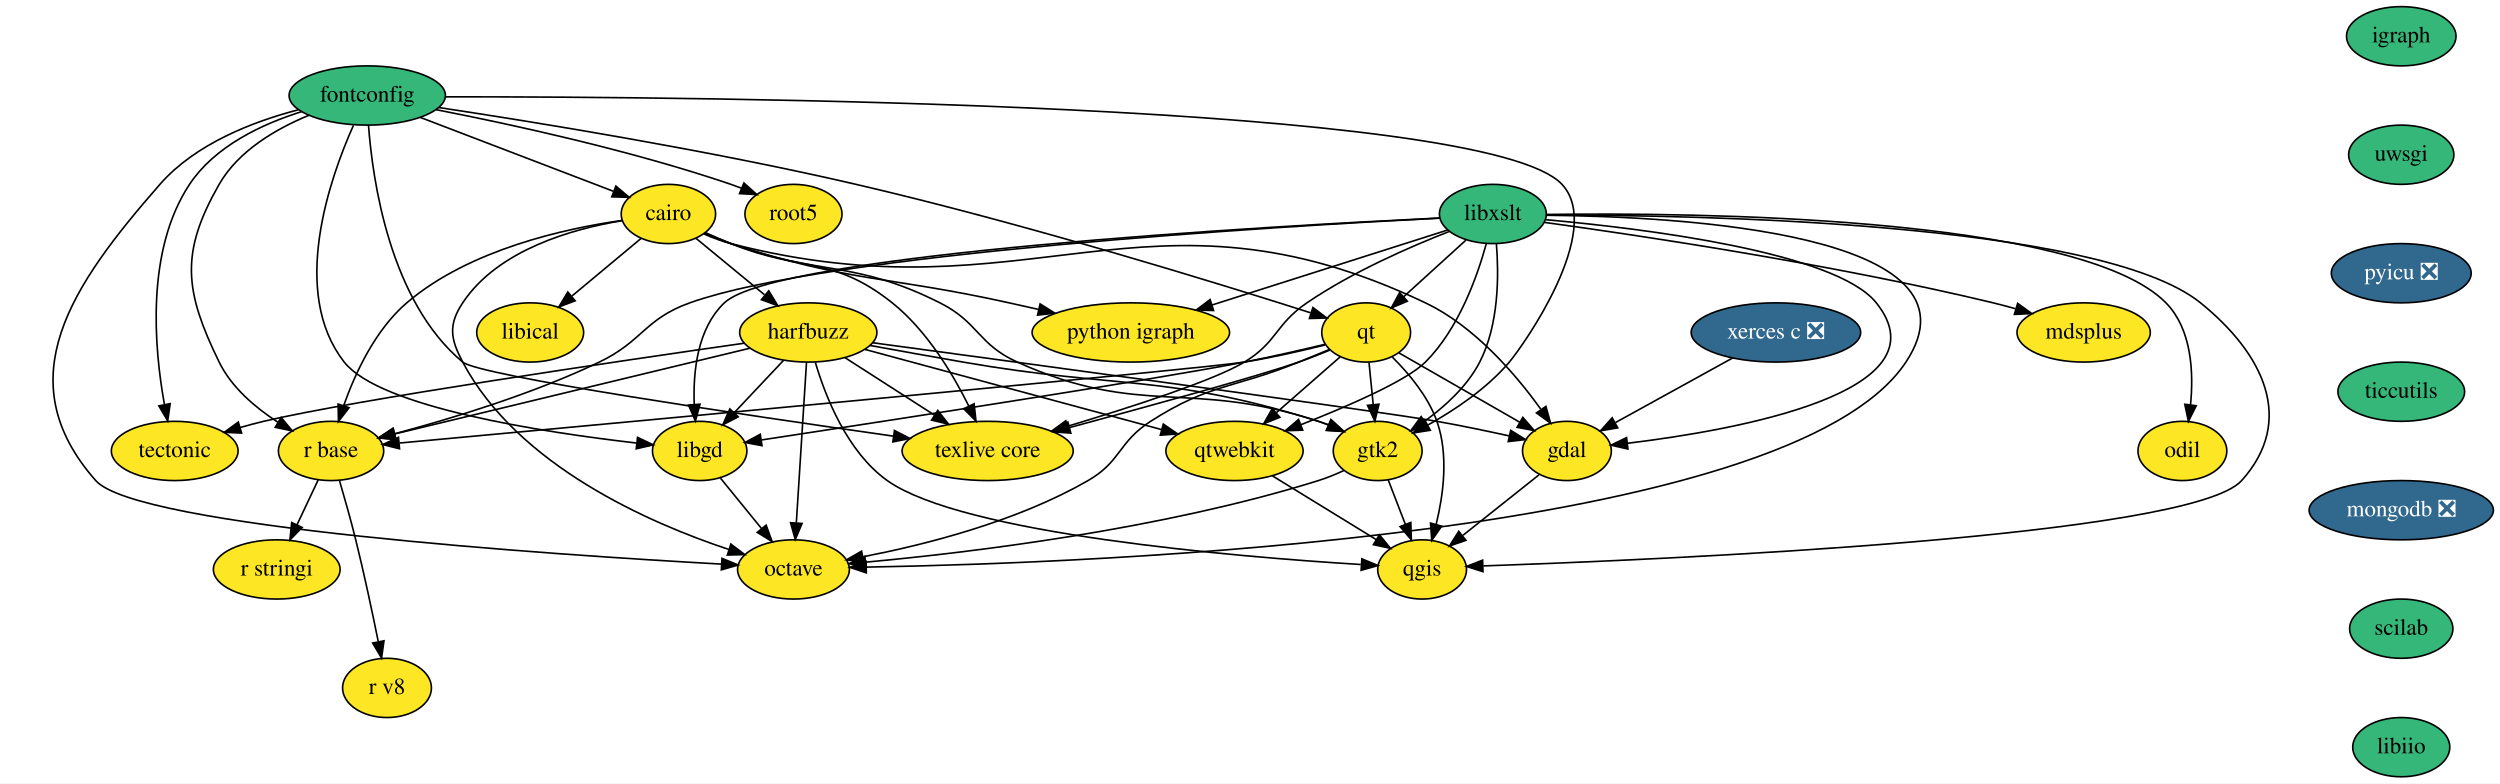
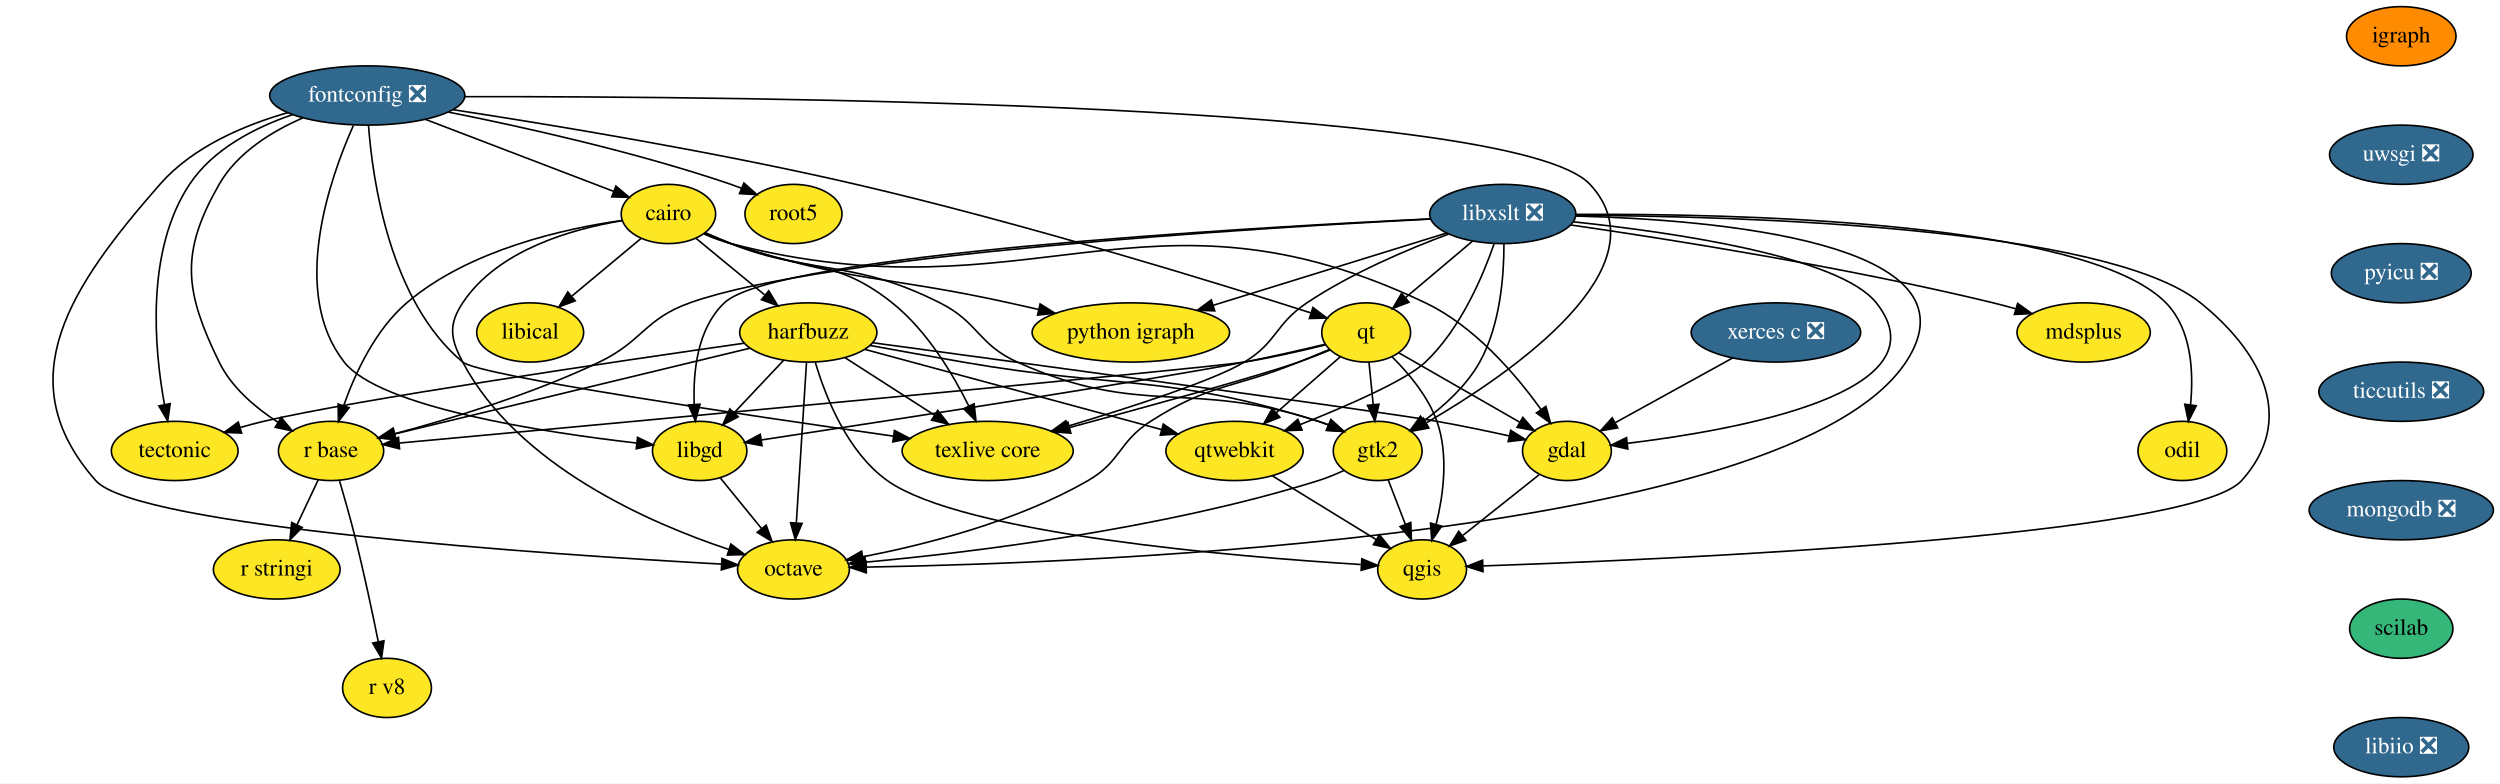
<svg xmlns="http://www.w3.org/2000/svg" xmlns:xlink="http://www.w3.org/1999/xlink" width="1519pt" height="476pt" viewBox="0.00 0.00 1519.17 476.00">
  <g id="graph0" class="graph" transform="scale(1 1) rotate(0) translate(4 472)">
    <polygon fill="white" stroke="transparent" points="-4,4 -4,-472 1515.17,-472 1515.17,4 -4,4" />
    <g id="node1" class="node">
      <g id="a_node1">
        <a xlink:href="https://github.com/conda-forge/cairo-feedstock" xlink:title="cairo">
          <ellipse fill="#fde725" stroke="black" cx="402.17" cy="-342" rx="28.7" ry="18" />
          <text text-anchor="middle" x="402.17" y="-338.3" font-family="Times,serif" font-size="14.00">cairo</text>
        </a>
      </g>
    </g>
    <g id="node2" class="node">
      <g id="a_node2">
        <a xlink:href="https://github.com/conda-forge/gdal-feedstock" xlink:title="gdal">
          <ellipse fill="#fde725" stroke="black" cx="948.17" cy="-198" rx="27" ry="18" />
          <text text-anchor="middle" x="948.17" y="-194.3" font-family="Times,serif" font-size="14.00">gdal</text>
        </a>
      </g>
    </g>
    <g id="edge1" class="edge">
      <path fill="none" stroke="black" d="M423.82,-329.82C429.05,-327.54 434.71,-325.41 440.17,-324 622.42,-276.9 692.17,-368.83 862.17,-288 892.06,-273.79 917.11,-244.47 932.33,-223.36" />
      <polygon fill="black" stroke="black" points="935.39,-225.09 938.23,-214.88 929.64,-221.09 935.39,-225.09" />
    </g>
    <g id="node3" class="node">
      <g id="a_node3">
        <a xlink:href="https://github.com/conda-forge/harfbuzz-feedstock" xlink:title="harfbuzz">
          <ellipse fill="#fde725" stroke="black" cx="487.17" cy="-270" rx="41.69" ry="18" />
          <text text-anchor="middle" x="487.17" y="-266.3" font-family="Times,serif" font-size="14.00">harfbuzz</text>
        </a>
      </g>
    </g>
    <g id="edge2" class="edge">
      <path fill="none" stroke="black" d="M418.97,-327.17C430.83,-317.4 446.96,-304.11 460.56,-292.91" />
      <polygon fill="black" stroke="black" points="463.15,-295.32 468.64,-286.26 458.7,-289.91 463.15,-295.32" />
    </g>
    <g id="node4" class="node">
      <g id="a_node4">
        <a xlink:href="https://github.com/conda-forge/octave-feedstock" xlink:title="octave">
          <ellipse fill="#fde725" stroke="black" cx="478.17" cy="-126" rx="34" ry="18" />
          <text text-anchor="middle" x="478.17" y="-122.3" font-family="Times,serif" font-size="14.00">octave</text>
        </a>
      </g>
    </g>
    <g id="edge3" class="edge">
      <path fill="none" stroke="black" d="M374.16,-337.96C344.37,-333.07 298.65,-320.43 277.17,-288 268.34,-274.66 269.68,-266.14 277.17,-252 310.46,-189.15 390.61,-154.15 439.04,-138.07" />
      <polygon fill="black" stroke="black" points="440.12,-141.4 448.58,-135.01 437.99,-134.73 440.12,-141.4" />
    </g>
    <g id="node5" class="node">
      <g id="a_node5">
        <a xlink:href="https://github.com/conda-forge/python-igraph-feedstock" xlink:title="python igraph">
          <ellipse fill="#fde725" stroke="black" cx="683.17" cy="-270" rx="60" ry="18" />
          <text text-anchor="middle" x="683.17" y="-266.3" font-family="Times,serif" font-size="14.00">python igraph</text>
        </a>
      </g>
    </g>
    <g id="edge4" class="edge">
      <path fill="none" stroke="black" d="M423.97,-330.31C429.19,-328.01 434.81,-325.75 440.17,-324 513.18,-300.19 534.19,-304.6 609.17,-288 614.94,-286.72 620.96,-285.37 626.97,-284.01" />
      <polygon fill="black" stroke="black" points="628.04,-287.36 637.01,-281.72 626.49,-280.53 628.04,-287.36" />
    </g>
    <g id="node6" class="node">
      <g id="a_node6">
        <a xlink:href="https://github.com/conda-forge/r-base-feedstock" xlink:title="r base">
          <ellipse fill="#fde725" stroke="black" cx="197.17" cy="-198" rx="32" ry="18" />
          <text text-anchor="middle" x="197.17" y="-194.3" font-family="Times,serif" font-size="14.00">r base</text>
        </a>
      </g>
    </g>
    <g id="edge5" class="edge">
      <path fill="none" stroke="black" d="M374.03,-338.09C339.56,-333.2 281.09,-320.44 243.17,-288 224.04,-271.63 211.84,-245.31 204.84,-225.54" />
      <polygon fill="black" stroke="black" points="208.11,-224.27 201.65,-215.88 201.47,-226.47 208.11,-224.27" />
    </g>
    <g id="node7" class="node">
      <g id="a_node7">
        <a xlink:href="https://github.com/conda-forge/texlive-core-feedstock" xlink:title="texlive core">
          <ellipse fill="#fde725" stroke="black" cx="596.17" cy="-198" rx="52" ry="18" />
          <text text-anchor="middle" x="596.17" y="-194.3" font-family="Times,serif" font-size="14.00">texlive core</text>
        </a>
      </g>
    </g>
    <g id="edge6" class="edge">
      <path fill="none" stroke="black" d="M424.57,-330.68C429.67,-328.41 435.08,-326.07 440.17,-324 483.15,-306.52 501.88,-316.91 538.17,-288 559.12,-271.31 574.97,-244.91 584.76,-225.19" />
      <polygon fill="black" stroke="black" points="587.94,-226.66 589.08,-216.12 581.62,-223.65 587.94,-226.66" />
    </g>
    <g id="node8" class="node">
      <g id="a_node8">
        <a xlink:href="https://github.com/conda-forge/gtk2-feedstock" xlink:title="gtk2">
          <ellipse fill="#fde725" stroke="black" cx="833.17" cy="-198" rx="27" ry="18" />
          <text text-anchor="middle" x="833.17" y="-194.3" font-family="Times,serif" font-size="14.00">gtk2</text>
        </a>
      </g>
    </g>
    <g id="edge7" class="edge">
      <path fill="none" stroke="black" d="M424.46,-330.39C429.56,-328.14 435.01,-325.88 440.17,-324 495.32,-303.97 514.73,-314.3 567.17,-288 590.69,-276.2 590.19,-262.82 614.17,-252 689.73,-217.9 718.43,-241.89 797.17,-216 799.09,-215.37 801.04,-214.66 803,-213.9" />
      <polygon fill="black" stroke="black" points="804.78,-216.94 812.59,-209.78 802.02,-210.51 804.78,-216.94" />
    </g>
    <g id="node9" class="node">
      <g id="a_node9">
        <a xlink:href="https://github.com/conda-forge/libical-feedstock" xlink:title="libical">
          <ellipse fill="#fde725" stroke="black" cx="318.17" cy="-270" rx="32.5" ry="18" />
          <text text-anchor="middle" x="318.17" y="-266.3" font-family="Times,serif" font-size="14.00">libical</text>
        </a>
      </g>
    </g>
    <g id="edge8" class="edge">
      <path fill="none" stroke="black" d="M385.58,-327.17C373.62,-317.21 357.26,-303.57 343.65,-292.23" />
      <polygon fill="black" stroke="black" points="345.52,-289.24 335.6,-285.52 341.04,-294.61 345.52,-289.24" />
    </g>
    <g id="node10" class="node">
      <g id="a_node10">
        <a xlink:href="https://github.com/conda-forge/qgis-feedstock" xlink:title="qgis">
          <ellipse fill="#fde725" stroke="black" cx="860.17" cy="-126" rx="27" ry="18" />
          <text text-anchor="middle" x="860.17" y="-122.3" font-family="Times,serif" font-size="14.00">qgis</text>
        </a>
      </g>
    </g>
    <g id="edge9" class="edge">
      <path fill="none" stroke="black" d="M931.21,-183.5C918.1,-173.08 899.76,-158.49 885,-146.75" />
      <polygon fill="black" stroke="black" points="886.79,-143.7 876.79,-140.22 882.44,-149.18 886.79,-143.7" />
    </g>
    <g id="edge10" class="edge">
      <path fill="none" stroke="black" d="M526.21,-263.75C616.74,-251.55 835.84,-221.89 869.17,-216 883.59,-213.45 899.39,-210.15 913.04,-207.14" />
      <polygon fill="black" stroke="black" points="914.01,-210.51 923.01,-204.91 912.48,-203.68 914.01,-210.51" />
    </g>
    <g id="edge11" class="edge">
      <path fill="none" stroke="black" d="M486.09,-251.87C484.55,-227.67 481.74,-183.21 479.91,-154.39" />
      <polygon fill="black" stroke="black" points="483.39,-153.95 479.26,-144.19 476.4,-154.39 483.39,-153.95" />
    </g>
    <g id="edge12" class="edge">
      <path fill="none" stroke="black" d="M451.61,-260.42C396.94,-247.22 292.63,-222.04 236.03,-208.38" />
      <polygon fill="black" stroke="black" points="236.58,-204.91 226.04,-205.97 234.94,-211.72 236.58,-204.91" />
    </g>
    <g id="edge13" class="edge">
      <path fill="none" stroke="black" d="M509.49,-254.67C525.09,-244.65 546.16,-231.12 563.62,-219.91" />
      <polygon fill="black" stroke="black" points="565.85,-222.63 572.37,-214.29 562.07,-216.74 565.85,-222.63" />
    </g>
    <g id="edge14" class="edge">
      <path fill="none" stroke="black" d="M524.66,-262.1C541.87,-258.96 562.55,-255.24 581.17,-252 677.06,-235.34 704.29,-245.06 797.17,-216 799.1,-215.4 801.06,-214.71 803.02,-213.96" />
      <polygon fill="black" stroke="black" points="804.78,-217.02 812.62,-209.89 802.05,-210.57 804.78,-217.02" />
    </g>
    <g id="edge17" class="edge">
      <path fill="none" stroke="black" d="M491.45,-251.84C497.52,-231.28 510.72,-197.42 535.17,-180 580.89,-147.44 747.66,-133.65 822.9,-128.99" />
      <polygon fill="black" stroke="black" points="823.54,-132.46 833.31,-128.37 823.12,-125.47 823.54,-132.46" />
    </g>
    <g id="node11" class="node">
      <g id="a_node11">
        <a xlink:href="https://github.com/conda-forge/libgd-feedstock" xlink:title="libgd">
          <ellipse fill="#fde725" stroke="black" cx="421.17" cy="-198" rx="28.7" ry="18" />
          <text text-anchor="middle" x="421.17" y="-194.3" font-family="Times,serif" font-size="14.00">libgd</text>
        </a>
      </g>
    </g>
    <g id="edge15" class="edge">
      <path fill="none" stroke="black" d="M472.2,-253.12C463.35,-243.73 452,-231.7 442.26,-221.36" />
      <polygon fill="black" stroke="black" points="444.59,-218.74 435.19,-213.86 439.5,-223.54 444.59,-218.74" />
    </g>
    <g id="node12" class="node">
      <g id="a_node12">
        <a xlink:href="https://github.com/conda-forge/tectonic-feedstock" xlink:title="tectonic">
          <ellipse fill="#fde725" stroke="black" cx="102.17" cy="-198" rx="38.5" ry="18" />
          <text text-anchor="middle" x="102.17" y="-194.3" font-family="Times,serif" font-size="14.00">tectonic</text>
        </a>
      </g>
    </g>
    <g id="edge16" class="edge">
      <path fill="none" stroke="black" d="M448.29,-263.5C373.29,-252.78 211.18,-228.99 156.17,-216 151.52,-214.9 146.68,-213.6 141.89,-212.23" />
      <polygon fill="black" stroke="black" points="142.81,-208.85 132.23,-209.32 140.8,-215.55 142.81,-208.85" />
    </g>
    <g id="node13" class="node">
      <g id="a_node13">
        <a xlink:href="https://github.com/conda-forge/qtwebkit-feedstock" xlink:title="qtwebkit">
          <ellipse fill="#fde725" stroke="black" cx="746.17" cy="-198" rx="41.69" ry="18" />
          <text text-anchor="middle" x="746.17" y="-194.3" font-family="Times,serif" font-size="14.00">qtwebkit</text>
        </a>
      </g>
    </g>
    <g id="edge18" class="edge">
      <path fill="none" stroke="black" d="M521.57,-259.7C568.01,-247.15 650.82,-224.77 701.87,-210.97" />
      <polygon fill="black" stroke="black" points="702.9,-214.32 711.64,-208.33 701.07,-207.56 702.9,-214.32" />
    </g>
    <g id="node14" class="node">
      <g id="a_node14">
        <a xlink:href="https://github.com/conda-forge/r-stringi-feedstock" xlink:title="r stringi">
          <ellipse fill="#fde725" stroke="black" cx="164.17" cy="-126" rx="38.5" ry="18" />
          <text text-anchor="middle" x="164.17" y="-122.3" font-family="Times,serif" font-size="14.00">r stringi</text>
        </a>
      </g>
    </g>
    <g id="edge19" class="edge">
      <path fill="none" stroke="black" d="M189.35,-180.41C185.5,-172.25 180.78,-162.22 176.46,-153.07" />
      <polygon fill="black" stroke="black" points="179.6,-151.51 172.17,-143.96 173.26,-154.49 179.6,-151.51" />
    </g>
    <g id="node15" class="node">
      <g id="a_node15">
        <a xlink:href="https://github.com/conda-forge/r-v8-feedstock" xlink:title="r v8">
          <ellipse fill="#fde725" stroke="black" cx="231.17" cy="-54" rx="27" ry="18" />
          <text text-anchor="middle" x="231.17" y="-50.3" font-family="Times,serif" font-size="14.00">r v8</text>
        </a>
      </g>
    </g>
    <g id="edge20" class="edge">
      <path fill="none" stroke="black" d="M202.32,-179.89C205.36,-169.54 209.18,-156.07 212.17,-144 217.27,-123.43 222.25,-99.97 225.82,-82.31" />
      <polygon fill="black" stroke="black" points="229.33,-82.63 227.86,-72.14 222.47,-81.26 229.33,-82.63" />
    </g>
    <g id="edge21" class="edge">
      <path fill="none" stroke="black" d="M812.63,-186.11C807.67,-183.81 802.32,-181.61 797.17,-180 701.69,-150.16 584.57,-136.18 522.2,-130.44" />
      <polygon fill="black" stroke="black" points="522.22,-126.93 511.94,-129.53 521.59,-133.9 522.22,-126.93" />
    </g>
    <g id="edge22" class="edge">
      <path fill="none" stroke="black" d="M839.57,-180.41C842.69,-172.34 846.51,-162.43 850.01,-153.35" />
      <polygon fill="black" stroke="black" points="853.3,-154.55 853.63,-143.96 846.77,-152.03 853.3,-154.55" />
    </g>
    <g id="edge32" class="edge">
      <path fill="none" stroke="black" d="M433.82,-181.46C441.17,-172.44 450.58,-160.88 458.85,-150.73" />
      <polygon fill="black" stroke="black" points="461.56,-152.94 465.16,-142.98 456.13,-148.52 461.56,-152.94" />
    </g>
    <g id="edge41" class="edge">
      <path fill="none" stroke="black" d="M769.24,-182.83C787.44,-171.66 812.89,-156.03 832.24,-144.15" />
      <polygon fill="black" stroke="black" points="834.23,-147.04 840.92,-138.82 830.57,-141.07 834.23,-147.04" />
    </g>
    <g id="node16" class="node">
      <g id="a_node16">
-         <a xlink:href="https://github.com/conda-forge/fontconfig-feedstock" xlink:title="fontconfig">
-           <ellipse fill="#35b779" stroke="black" cx="219.17" cy="-414" rx="47.5" ry="18" />
-           <text text-anchor="middle" x="219.17" y="-410.3" font-family="Times,serif" font-size="14.00">fontconfig</text>
+         <a xlink:href="https://github.com/conda-forge/fontconfig-feedstock/pull/45" xlink:title="fontconfig ❎">
+           <ellipse fill="#31688e" stroke="black" cx="219.17" cy="-414" rx="59.29" ry="18" />
+           <text text-anchor="middle" x="219.17" y="-410.3" font-family="Times,serif" font-size="14.00" fill="white">fontconfig ❎</text>
        </a>
      </g>
    </g>
    <g id="edge23" class="edge">
-       <path fill="none" stroke="black" d="M251.47,-400.65C284.39,-388.05 335.22,-368.61 368.59,-355.84" />
-       <polygon fill="black" stroke="black" points="370.26,-358.95 378.35,-352.11 367.76,-352.42 370.26,-358.95" />
+       <path fill="none" stroke="black" d="M254.46,-399.5C287.49,-386.87 336.5,-368.12 368.88,-355.74" />
+       <polygon fill="black" stroke="black" points="370.26,-358.95 378.35,-352.11 367.76,-352.41 370.26,-358.95" />
    </g>
    <g id="edge24" class="edge">
-       <path fill="none" stroke="black" d="M177.28,-405.31C149.66,-398.13 114.73,-384.65 93.17,-360 39.29,-298.38 0,-241.37 54.17,-180 79.09,-151.77 331.17,-134.98 434.42,-129.24" />
+       <path fill="none" stroke="black" d="M170.86,-403.56C144.42,-396.01 113.09,-382.78 93.17,-360 39.29,-298.38 0,-241.37 54.17,-180 79.09,-151.77 331.17,-134.98 434.42,-129.24" />
      <polygon fill="black" stroke="black" points="434.73,-132.73 444.52,-128.69 434.34,-125.74 434.73,-132.73" />
    </g>
    <g id="edge25" class="edge">
-       <path fill="none" stroke="black" d="M183.73,-401.99C163.9,-393.81 140.87,-380.47 129.17,-360 105.35,-318.33 108.11,-295.13 129.17,-252 136.72,-236.55 151.18,-224.3 164.83,-215.48" />
+       <path fill="none" stroke="black" d="M180.03,-400.42C161.11,-392.14 140.15,-379.21 129.17,-360 105.35,-318.33 108.11,-295.13 129.17,-252 136.72,-236.55 151.18,-224.3 164.83,-215.48" />
      <polygon fill="black" stroke="black" points="166.85,-218.35 173.6,-210.19 163.24,-212.36 166.85,-218.35" />
    </g>
    <g id="edge26" class="edge">
      <path fill="none" stroke="black" d="M219.92,-395.99C222.37,-362.71 232.78,-289 277.17,-252 287.16,-243.67 449.92,-219.62 538.99,-206.98" />
      <polygon fill="black" stroke="black" points="539.53,-210.44 548.94,-205.57 538.55,-203.5 539.53,-210.44" />
    </g>
    <g id="edge27" class="edge">
-       <path fill="none" stroke="black" d="M266.86,-413.19C421.07,-413.3 899.06,-409.61 945.17,-360 971.32,-331.88 921.23,-261.53 913.17,-252 899.68,-236.05 880.22,-223.01 863.86,-213.85" />
-       <polygon fill="black" stroke="black" points="865.13,-210.56 854.66,-208.92 861.82,-216.73 865.13,-210.56" />
+       <path fill="none" stroke="black" d="M278.34,-413.29C446.13,-413.52 915.93,-409.66 962.17,-360 1008.82,-309.91 913.93,-244.88 862.83,-215.14" />
+       <polygon fill="black" stroke="black" points="864.26,-211.92 853.84,-210 860.79,-218 864.26,-211.92" />
    </g>
    <g id="edge28" class="edge">
      <path fill="none" stroke="black" d="M210.75,-395.79C196.43,-363.76 171.93,-294.39 205.17,-252 226.83,-224.38 326.65,-209.26 382.7,-202.82" />
      <polygon fill="black" stroke="black" points="383.41,-206.26 392.96,-201.68 382.63,-199.3 383.41,-206.26" />
    </g>
    <g id="edge31" class="edge">
-       <path fill="none" stroke="black" d="M179.23,-404.17C155.28,-396.66 126.57,-383.24 111.17,-360 84.52,-319.78 89.68,-260.74 95.89,-226.45" />
+       <path fill="none" stroke="black" d="M173.78,-402.38C151.06,-394.59 125.42,-381.5 111.17,-360 84.52,-319.78 89.68,-260.74 95.89,-226.45" />
      <polygon fill="black" stroke="black" points="99.4,-226.74 97.91,-216.25 92.54,-225.38 99.4,-226.74" />
    </g>
    <g id="node17" class="node">
      <g id="a_node17">
        <a xlink:href="https://github.com/conda-forge/qt-feedstock" xlink:title="qt">
          <ellipse fill="#fde725" stroke="black" cx="826.17" cy="-270" rx="27" ry="18" />
          <text text-anchor="middle" x="826.17" y="-266.3" font-family="Times,serif" font-size="14.00">qt</text>
        </a>
      </g>
    </g>
    <g id="edge29" class="edge">
-       <path fill="none" stroke="black" d="M262.74,-406.66C320.88,-397.88 426.89,-380.73 516.17,-360 617.84,-336.4 735.8,-299.98 792.43,-281.93" />
+       <path fill="none" stroke="black" d="M271.28,-405.37C330.84,-396.26 431.1,-379.75 516.17,-360 617.84,-336.4 735.8,-299.98 792.43,-281.93" />
      <polygon fill="black" stroke="black" points="793.82,-285.16 802.28,-278.77 791.69,-278.49 793.82,-285.16" />
    </g>
    <g id="node18" class="node">
      <g id="a_node18">
        <a xlink:href="https://github.com/conda-forge/root5-feedstock" xlink:title="root5">
          <ellipse fill="#fde725" stroke="black" cx="478.17" cy="-342" rx="29.5" ry="18" />
          <text text-anchor="middle" x="478.17" y="-338.3" font-family="Times,serif" font-size="14.00">root5</text>
        </a>
      </g>
    </g>
    <g id="edge30" class="edge">
-       <path fill="none" stroke="black" d="M260.96,-405.38C305.89,-396.64 379.1,-380.78 440.17,-360 442.29,-359.28 444.44,-358.49 446.6,-357.65" />
+       <path fill="none" stroke="black" d="M268.63,-403.87C313.92,-394.88 382.46,-379.64 440.17,-360 442.29,-359.28 444.44,-358.49 446.6,-357.65" />
      <polygon fill="black" stroke="black" points="448.05,-360.84 455.94,-353.77 445.37,-354.37 448.05,-360.84" />
    </g>
    <g id="edge33" class="edge">
      <path fill="none" stroke="black" d="M846.05,-257.6C865.99,-246.16 896.9,-228.42 919.49,-215.46" />
      <polygon fill="black" stroke="black" points="921.38,-218.41 928.31,-210.4 917.89,-212.34 921.38,-218.41" />
    </g>
    <g id="edge34" class="edge">
      <path fill="none" stroke="black" d="M803.64,-259.6C797.64,-257.11 791.17,-254.44 785.17,-252 745.27,-235.75 731.46,-239.23 695.17,-216 675.58,-203.46 677.33,-191.62 657.17,-180 614.06,-155.14 558.26,-141.03 520.51,-133.72" />
      <polygon fill="black" stroke="black" points="520.84,-130.22 510.36,-131.84 519.56,-137.11 520.84,-130.22" />
    </g>
    <g id="edge35" class="edge">
      <path fill="none" stroke="black" d="M801.33,-262.44C787.04,-258.88 768.7,-254.68 752.17,-252 726.87,-247.9 363.45,-214.3 238.79,-202.82" />
      <polygon fill="black" stroke="black" points="238.79,-199.31 228.51,-201.88 238.14,-206.28 238.79,-199.31" />
    </g>
    <g id="edge36" class="edge">
      <path fill="none" stroke="black" d="M804.23,-259.33C798.12,-256.8 791.44,-254.17 785.17,-252 759.54,-243.13 692.71,-224.8 645.83,-212.2" />
      <polygon fill="black" stroke="black" points="646.72,-208.82 636.15,-209.61 644.9,-215.58 646.72,-208.82" />
    </g>
    <g id="edge37" class="edge">
      <path fill="none" stroke="black" d="M827.9,-251.7C828.67,-243.98 829.6,-234.71 830.46,-226.11" />
      <polygon fill="black" stroke="black" points="833.95,-226.4 831.46,-216.1 826.98,-225.71 833.95,-226.4" />
    </g>
    <g id="edge39" class="edge">
      <path fill="none" stroke="black" d="M842.11,-254.99C851.99,-245.2 863.79,-231.19 869.17,-216 876.33,-195.81 873.16,-171.54 868.72,-153.45" />
      <polygon fill="black" stroke="black" points="872.04,-152.31 866.02,-143.59 865.28,-154.16 872.04,-152.31" />
    </g>
    <g id="edge38" class="edge">
      <path fill="none" stroke="black" d="M801.26,-262.84C786.95,-259.41 768.61,-255.2 752.17,-252 696.43,-241.15 533.32,-216.04 458.94,-204.72" />
      <polygon fill="black" stroke="black" points="459.04,-201.2 448.63,-203.15 457.99,-208.12 459.04,-201.2" />
    </g>
    <g id="edge40" class="edge">
      <path fill="none" stroke="black" d="M810.37,-255.17C799.28,-245.47 784.22,-232.29 771.48,-221.14" />
      <polygon fill="black" stroke="black" points="773.73,-218.46 763.89,-214.51 769.12,-223.73 773.73,-218.46" />
    </g>
    <g id="node19" class="node">
      <g id="a_node19">
        <a xlink:href="https://github.com/conda-forge/igraph-feedstock" xlink:title="igraph">
-           <ellipse fill="#35b779" stroke="black" cx="1455.17" cy="-450" rx="33.29" ry="18" />
+           <ellipse fill="#ff8c00" stroke="black" cx="1455.17" cy="-450" rx="33.29" ry="18" />
          <text text-anchor="middle" x="1455.17" y="-446.3" font-family="Times,serif" font-size="14.00">igraph</text>
        </a>
      </g>
    </g>
    <g id="node20" class="node">
      <g id="a_node20">
-         <a xlink:href="https://github.com/conda-forge/uwsgi-feedstock" xlink:title="uwsgi">
-           <ellipse fill="#35b779" stroke="black" cx="1455.17" cy="-378" rx="32" ry="18" />
-           <text text-anchor="middle" x="1455.17" y="-374.3" font-family="Times,serif" font-size="14.00">uwsgi</text>
+         <a xlink:href="https://github.com/conda-forge/uwsgi-feedstock/pull/41" xlink:title="uwsgi ❎">
+           <ellipse fill="#31688e" stroke="black" cx="1455.17" cy="-378" rx="43.59" ry="18" />
+           <text text-anchor="middle" x="1455.17" y="-374.3" font-family="Times,serif" font-size="14.00" fill="white">uwsgi ❎</text>
        </a>
      </g>
    </g>
    <g id="node24" class="node">
      <g id="a_node24">
        <a xlink:href="https://github.com/conda-forge/pyicu-feedstock/pull/23" xlink:title="pyicu ❎">
          <ellipse fill="#31688e" stroke="black" cx="1455.17" cy="-306" rx="42.49" ry="18" />
          <text text-anchor="middle" x="1455.17" y="-302.3" font-family="Times,serif" font-size="14.00" fill="white">pyicu ❎</text>
        </a>
      </g>
    </g>
    <g id="node21" class="node">
      <g id="a_node21">
-         <a xlink:href="https://github.com/conda-forge/libxslt-feedstock" xlink:title="libxslt">
-           <ellipse fill="#35b779" stroke="black" cx="903.17" cy="-342" rx="32.5" ry="18" />
-           <text text-anchor="middle" x="903.17" y="-338.3" font-family="Times,serif" font-size="14.00">libxslt</text>
+         <a xlink:href="https://github.com/conda-forge/libxslt-feedstock/pull/22" xlink:title="libxslt ❎">
+           <ellipse fill="#31688e" stroke="black" cx="909.17" cy="-342" rx="44.39" ry="18" />
+           <text text-anchor="middle" x="909.17" y="-338.3" font-family="Times,serif" font-size="14.00" fill="white">libxslt ❎</text>
        </a>
      </g>
    </g>
    <g id="edge43" class="edge">
-       <path fill="none" stroke="black" d="M935.37,-338.51C993.31,-333.3 1111.4,-319.05 1136.17,-288 1179.58,-233.61 1051.13,-210.68 984.94,-202.66" />
-       <polygon fill="black" stroke="black" points="985.23,-199.17 974.89,-201.5 984.42,-206.12 985.23,-199.17" />
+       <path fill="none" stroke="black" d="M951.82,-337.25C1011.08,-331.06 1113.6,-316.45 1136.17,-288 1179.42,-233.49 1051.05,-210.62 984.91,-202.64" />
+       <polygon fill="black" stroke="black" points="985.2,-199.15 974.87,-201.48 984.4,-206.1 985.2,-199.15" />
    </g>
    <g id="edge44" class="edge">
-       <path fill="none" stroke="black" d="M935.9,-341.21C1015.01,-340.51 1206.39,-330.82 1154.17,-252 1083.91,-145.94 661.84,-129.84 522.66,-127.42" />
+       <path fill="none" stroke="black" d="M953.53,-340.75C1036.53,-338.6 1202.72,-325.28 1154.17,-252 1083.91,-145.94 661.84,-129.84 522.66,-127.42" />
      <polygon fill="black" stroke="black" points="522.42,-123.92 512.37,-127.26 522.31,-130.91 522.42,-123.92" />
    </g>
    <g id="edge45" class="edge">
-       <path fill="none" stroke="black" d="M875.75,-332.28C839.99,-320.9 776.77,-300.78 732.55,-286.71" />
-       <polygon fill="black" stroke="black" points="733.46,-283.33 722.87,-283.63 731.34,-290 733.46,-283.33" />
+       <path fill="none" stroke="black" d="M874.85,-330.37C837.16,-318.69 776.29,-299.84 733.27,-286.52" />
+       <polygon fill="black" stroke="black" points="734.15,-283.12 723.56,-283.51 732.08,-289.81 734.15,-283.12" />
    </g>
    <g id="edge46" class="edge">
-       <path fill="none" stroke="black" d="M870.75,-339.46C775.79,-334.62 499.72,-318.28 415.17,-288 387.67,-278.15 386.52,-264.63 360.17,-252 319.44,-232.48 269.7,-217.47 235.96,-208.49" />
+       <path fill="none" stroke="black" d="M865.41,-338.93C760.58,-333.57 497.72,-317.5 415.17,-288 387.66,-278.17 386.52,-264.63 360.17,-252 319.44,-232.48 269.7,-217.47 235.96,-208.49" />
      <polygon fill="black" stroke="black" points="236.59,-205.04 226.03,-205.9 234.82,-211.81 236.59,-205.04" />
    </g>
    <g id="edge47" class="edge">
-       <path fill="none" stroke="black" d="M876.78,-331.42C853.03,-322.16 817.74,-306.8 790.17,-288 770.95,-274.89 772.09,-264.02 752.17,-252 733.85,-240.94 683.65,-224.71 645.1,-213.12" />
+       <path fill="none" stroke="black" d="M876.32,-329.83C851.52,-320.59 817.26,-306.08 790.17,-288 770.82,-275.08 772.09,-264.02 752.17,-252 733.85,-240.94 683.65,-224.71 645.1,-213.12" />
      <polygon fill="black" stroke="black" points="645.66,-209.63 635.08,-210.13 643.66,-216.34 645.66,-209.63" />
    </g>
    <g id="edge48" class="edge">
-       <path fill="none" stroke="black" d="M905.31,-323.88C906.84,-305.14 906.92,-274.75 895.17,-252 887.63,-237.38 874.16,-225.11 861.7,-216.08" />
-       <polygon fill="black" stroke="black" points="863.55,-213.1 853.32,-210.35 859.6,-218.88 863.55,-213.1" />
+       <path fill="none" stroke="black" d="M909.9,-323.8C909.94,-304.99 907.77,-274.53 895.17,-252 887.14,-237.64 873.63,-225.4 861.27,-216.31" />
+       <polygon fill="black" stroke="black" points="863.18,-213.37 852.97,-210.53 859.18,-219.12 863.18,-213.37" />
    </g>
    <g id="edge51" class="edge">
-       <path fill="none" stroke="black" d="M935.79,-341.29C1025.31,-341.45 1272.18,-337.28 1333.17,-288 1371.49,-257.03 1391.12,-216.64 1358.17,-180 1327.44,-145.82 1007.7,-131.95 897.36,-128.15" />
+       <path fill="none" stroke="black" d="M953.61,-341.2C1050.29,-340.74 1275.66,-334.56 1333.17,-288 1371.47,-257 1391.12,-216.64 1358.17,-180 1327.44,-145.82 1007.7,-131.95 897.36,-128.15" />
      <polygon fill="black" stroke="black" points="897.17,-124.64 887.06,-127.81 896.93,-131.64 897.17,-124.64" />
    </g>
    <g id="edge49" class="edge">
-       <path fill="none" stroke="black" d="M870.74,-339.55C770.06,-334.73 467.71,-317.88 436.17,-288 419.78,-272.47 417.09,-246.22 417.87,-226.25" />
-       <polygon fill="black" stroke="black" points="421.37,-226.4 418.57,-216.18 414.38,-225.92 421.37,-226.4" />
+       <path fill="none" stroke="black" d="M865.22,-339.05C753.83,-333.7 467.05,-317.21 436.17,-288 419.77,-272.48 417.08,-246.23 417.86,-226.25" />
+       <polygon fill="black" stroke="black" points="421.36,-226.4 418.56,-216.19 414.38,-225.92 421.36,-226.4" />
    </g>
    <g id="edge52" class="edge">
-       <path fill="none" stroke="black" d="M899.14,-323.83C893.75,-304.2 882.41,-272.18 862.17,-252 850.83,-240.69 815.27,-225.24 786.48,-213.94" />
-       <polygon fill="black" stroke="black" points="787.61,-210.63 777.02,-210.28 785.09,-217.15 787.61,-210.63" />
+       <path fill="none" stroke="black" d="M903.9,-323.82C897.09,-304.19 883.52,-272.15 862.17,-252 850.49,-240.97 814.79,-225.42 786.05,-214.01" />
+       <polygon fill="black" stroke="black" points="787.2,-210.7 776.61,-210.32 784.64,-217.22 787.2,-210.7" />
    </g>
    <g id="edge50" class="edge">
-       <path fill="none" stroke="black" d="M886.84,-326.15C875.83,-316.15 861.16,-302.8 849,-291.75" />
-       <polygon fill="black" stroke="black" points="851.19,-289.01 841.43,-284.87 846.48,-294.19 851.19,-289.01" />
+       <path fill="none" stroke="black" d="M890.75,-325.46C878.73,-315.32 862.92,-301.99 849.95,-291.05" />
+       <polygon fill="black" stroke="black" points="852.2,-288.37 842.3,-284.6 847.69,-293.72 852.2,-288.37" />
    </g>
    <g id="node22" class="node">
      <g id="a_node22">
        <a xlink:href="https://github.com/conda-forge/mdsplus-feedstock" xlink:title="mdsplus">
          <ellipse fill="#fde725" stroke="black" cx="1262.17" cy="-270" rx="40.5" ry="18" />
          <text text-anchor="middle" x="1262.17" y="-266.3" font-family="Times,serif" font-size="14.00">mdsplus</text>
        </a>
      </g>
    </g>
    <g id="edge53" class="edge">
-       <path fill="none" stroke="black" d="M934.51,-336.88C989.95,-329.29 1108.73,-311.69 1207.17,-288 1211.61,-286.93 1216.22,-285.7 1220.79,-284.41" />
-       <polygon fill="black" stroke="black" points="1222.06,-287.68 1230.66,-281.49 1220.08,-280.97 1222.06,-287.68" />
+       <path fill="none" stroke="black" d="M950.48,-335.31C1008.32,-326.96 1116.53,-309.98 1207.17,-288 1211.61,-286.92 1216.21,-285.69 1220.78,-284.39" />
+       <polygon fill="black" stroke="black" points="1222.06,-287.66 1230.66,-281.47 1220.08,-280.95 1222.06,-287.66" />
    </g>
    <g id="node23" class="node">
      <g id="a_node23">
        <a xlink:href="https://github.com/conda-forge/odil-feedstock" xlink:title="odil">
          <ellipse fill="#fde725" stroke="black" cx="1322.17" cy="-198" rx="27" ry="18" />
          <text text-anchor="middle" x="1322.17" y="-194.3" font-family="Times,serif" font-size="14.00">odil</text>
        </a>
      </g>
    </g>
    <g id="edge54" class="edge">
-       <path fill="none" stroke="black" d="M935.73,-341.71C1023.16,-342.9 1260.03,-341.04 1312.17,-288 1327.88,-272.02 1329.07,-245.83 1327.11,-225.99" />
-       <polygon fill="black" stroke="black" points="1330.58,-225.47 1325.82,-216 1323.63,-226.37 1330.58,-225.47" />
+       <path fill="none" stroke="black" d="M953.61,-341.75C1047.84,-342.32 1263.12,-337.99 1312.17,-288 1327.87,-272.01 1329.06,-245.82 1327.11,-225.98" />
+       <polygon fill="black" stroke="black" points="1330.57,-225.46 1325.81,-216 1323.63,-226.36 1330.57,-225.46" />
    </g>
    <g id="node26" class="node">
      <g id="a_node26">
-         <a xlink:href="https://github.com/conda-forge/ticcutils-feedstock" xlink:title="ticcutils">
-           <ellipse fill="#35b779" stroke="black" cx="1455.17" cy="-234" rx="38.5" ry="18" />
-           <text text-anchor="middle" x="1455.17" y="-230.3" font-family="Times,serif" font-size="14.00">ticcutils</text>
+         <a xlink:href="https://github.com/conda-forge/ticcutils-feedstock/pull/13" xlink:title="ticcutils ❎">
+           <ellipse fill="#31688e" stroke="black" cx="1455.17" cy="-234" rx="50.09" ry="18" />
+           <text text-anchor="middle" x="1455.17" y="-230.3" font-family="Times,serif" font-size="14.00" fill="white">ticcutils ❎</text>
        </a>
      </g>
    </g>
    <g id="node25" class="node">
      <g id="a_node25">
        <a xlink:href="https://github.com/conda-forge/xerces-c-feedstock/pull/26" xlink:title="xerces c ❎">
          <ellipse fill="#31688e" stroke="black" cx="1075.17" cy="-270" rx="51.5" ry="18" />
          <text text-anchor="middle" x="1075.17" y="-266.3" font-family="Times,serif" font-size="14.00" fill="white">xerces c ❎</text>
        </a>
      </g>
    </g>
    <g id="edge56" class="edge">
      <path fill="none" stroke="black" d="M1048.86,-254.5C1028.1,-243.05 999.15,-227.1 977.62,-215.23" />
      <polygon fill="black" stroke="black" points="979.05,-212.02 968.6,-210.26 975.67,-218.15 979.05,-212.02" />
    </g>
    <g id="node27" class="node">
      <g id="a_node27">
        <a xlink:href="https://github.com/conda-forge/mongodb-feedstock/pull/17" xlink:title="mongodb ❎">
          <ellipse fill="#31688e" stroke="black" cx="1455.17" cy="-162" rx="56" ry="18" />
          <text text-anchor="middle" x="1455.17" y="-158.3" font-family="Times,serif" font-size="14.00" fill="white">mongodb ❎</text>
        </a>
      </g>
    </g>
    <g id="node28" class="node">
      <g id="a_node28">
        <a xlink:href="https://github.com/conda-forge/scilab-feedstock" xlink:title="scilab">
          <ellipse fill="#35b779" stroke="black" cx="1455.17" cy="-90" rx="31.4" ry="18" />
          <text text-anchor="middle" x="1455.17" y="-86.3" font-family="Times,serif" font-size="14.00">scilab</text>
        </a>
      </g>
    </g>
    <g id="node29" class="node">
      <g id="a_node29">
-         <a xlink:href="https://github.com/conda-forge/libiio-feedstock" xlink:title="libiio">
-           <ellipse fill="#35b779" stroke="black" cx="1455.17" cy="-18" rx="29.5" ry="18" />
-           <text text-anchor="middle" x="1455.17" y="-14.3" font-family="Times,serif" font-size="14.00">libiio</text>
+         <a xlink:href="https://github.com/conda-forge/libiio-feedstock/pull/9" xlink:title="libiio ❎">
+           <ellipse fill="#31688e" stroke="black" cx="1455.17" cy="-18" rx="41" ry="18" />
+           <text text-anchor="middle" x="1455.17" y="-14.3" font-family="Times,serif" font-size="14.00" fill="white">libiio ❎</text>
        </a>
      </g>
    </g>
  </g>
</svg>
